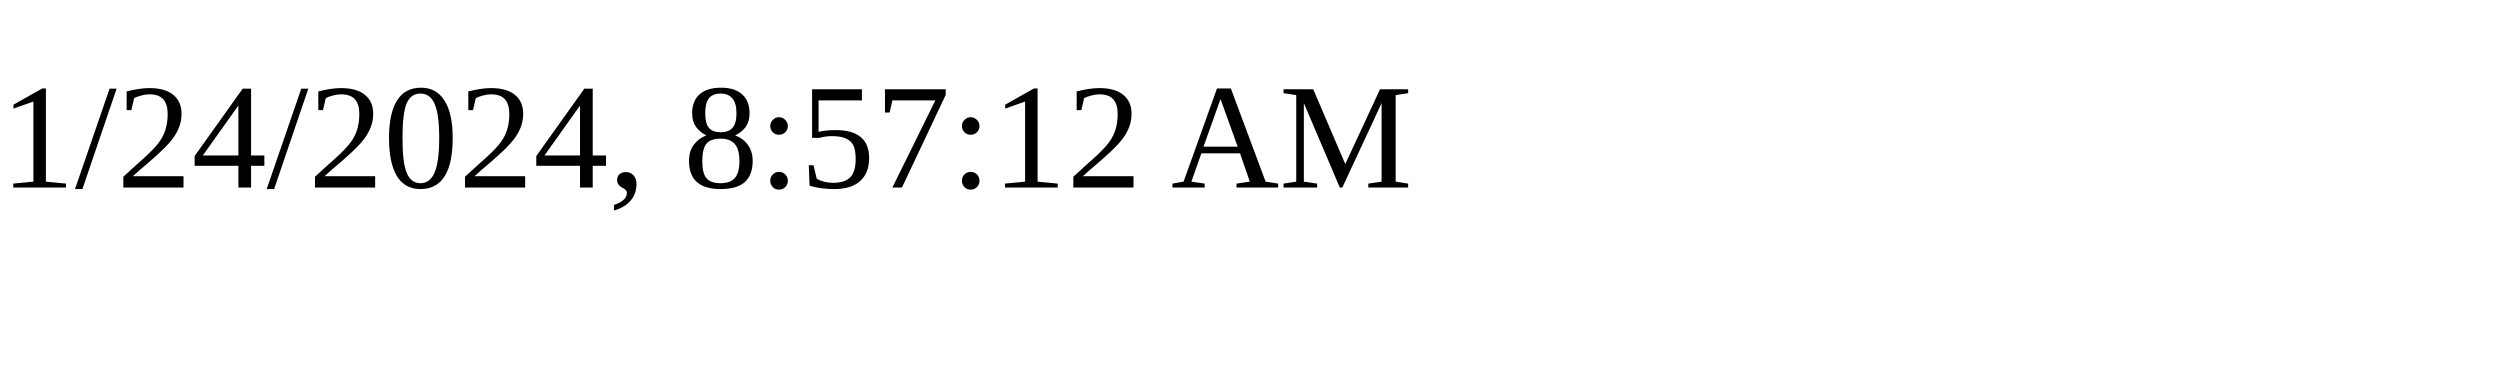
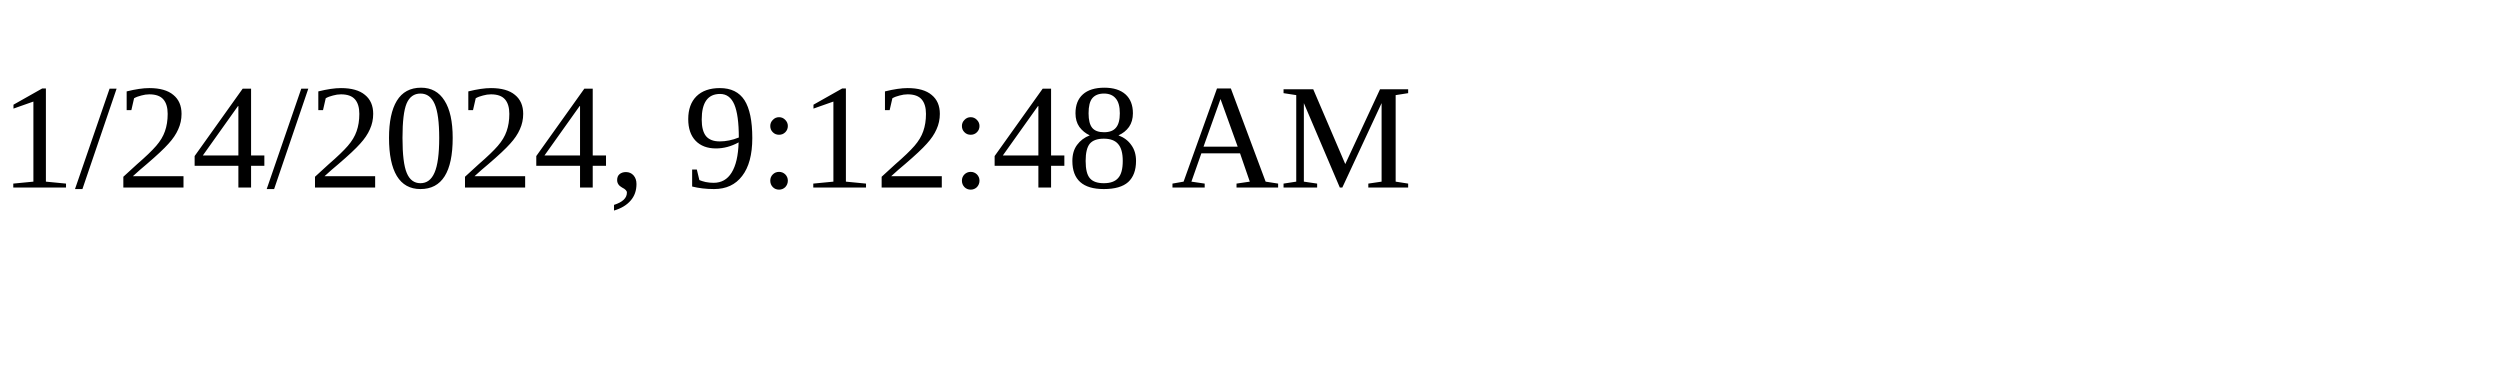
<svg xmlns="http://www.w3.org/2000/svg" height="30" width="200">
-   <text x="0" y="15">1/24/2024, 8:57:12 AM</text>
+   <text x="0" y="15">1/24/2024, 9:12:48 AM</text>
</svg>
